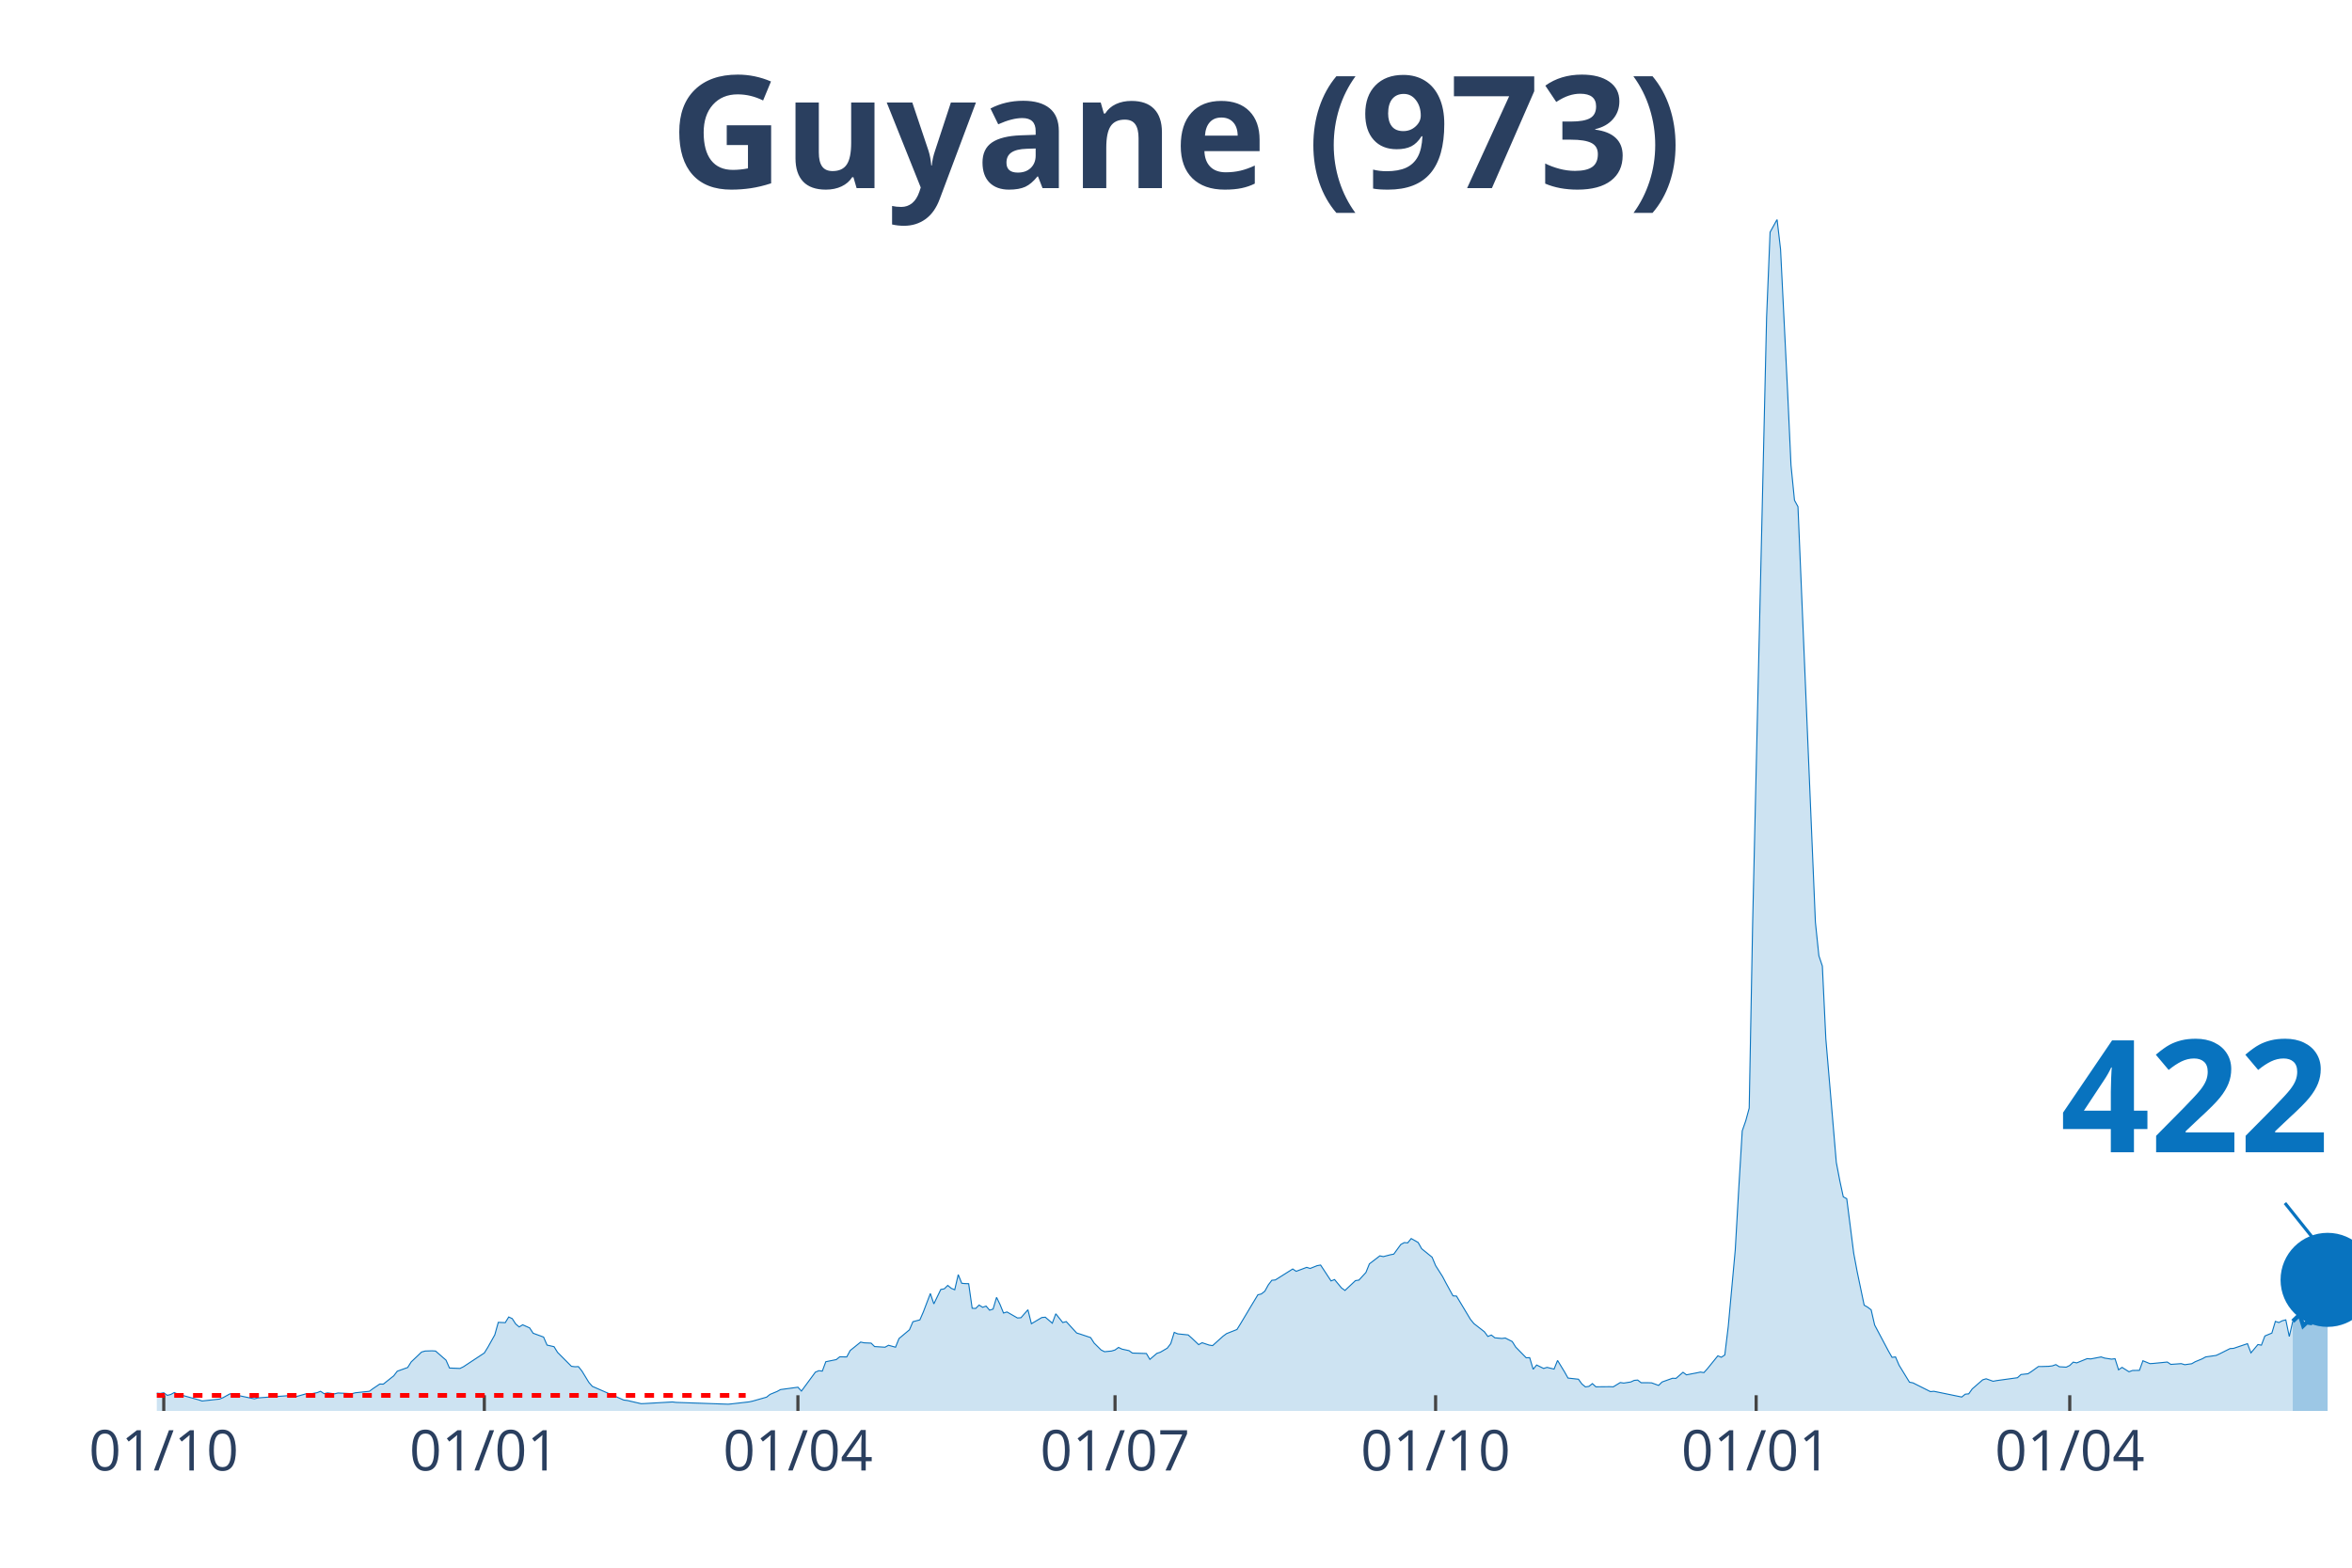
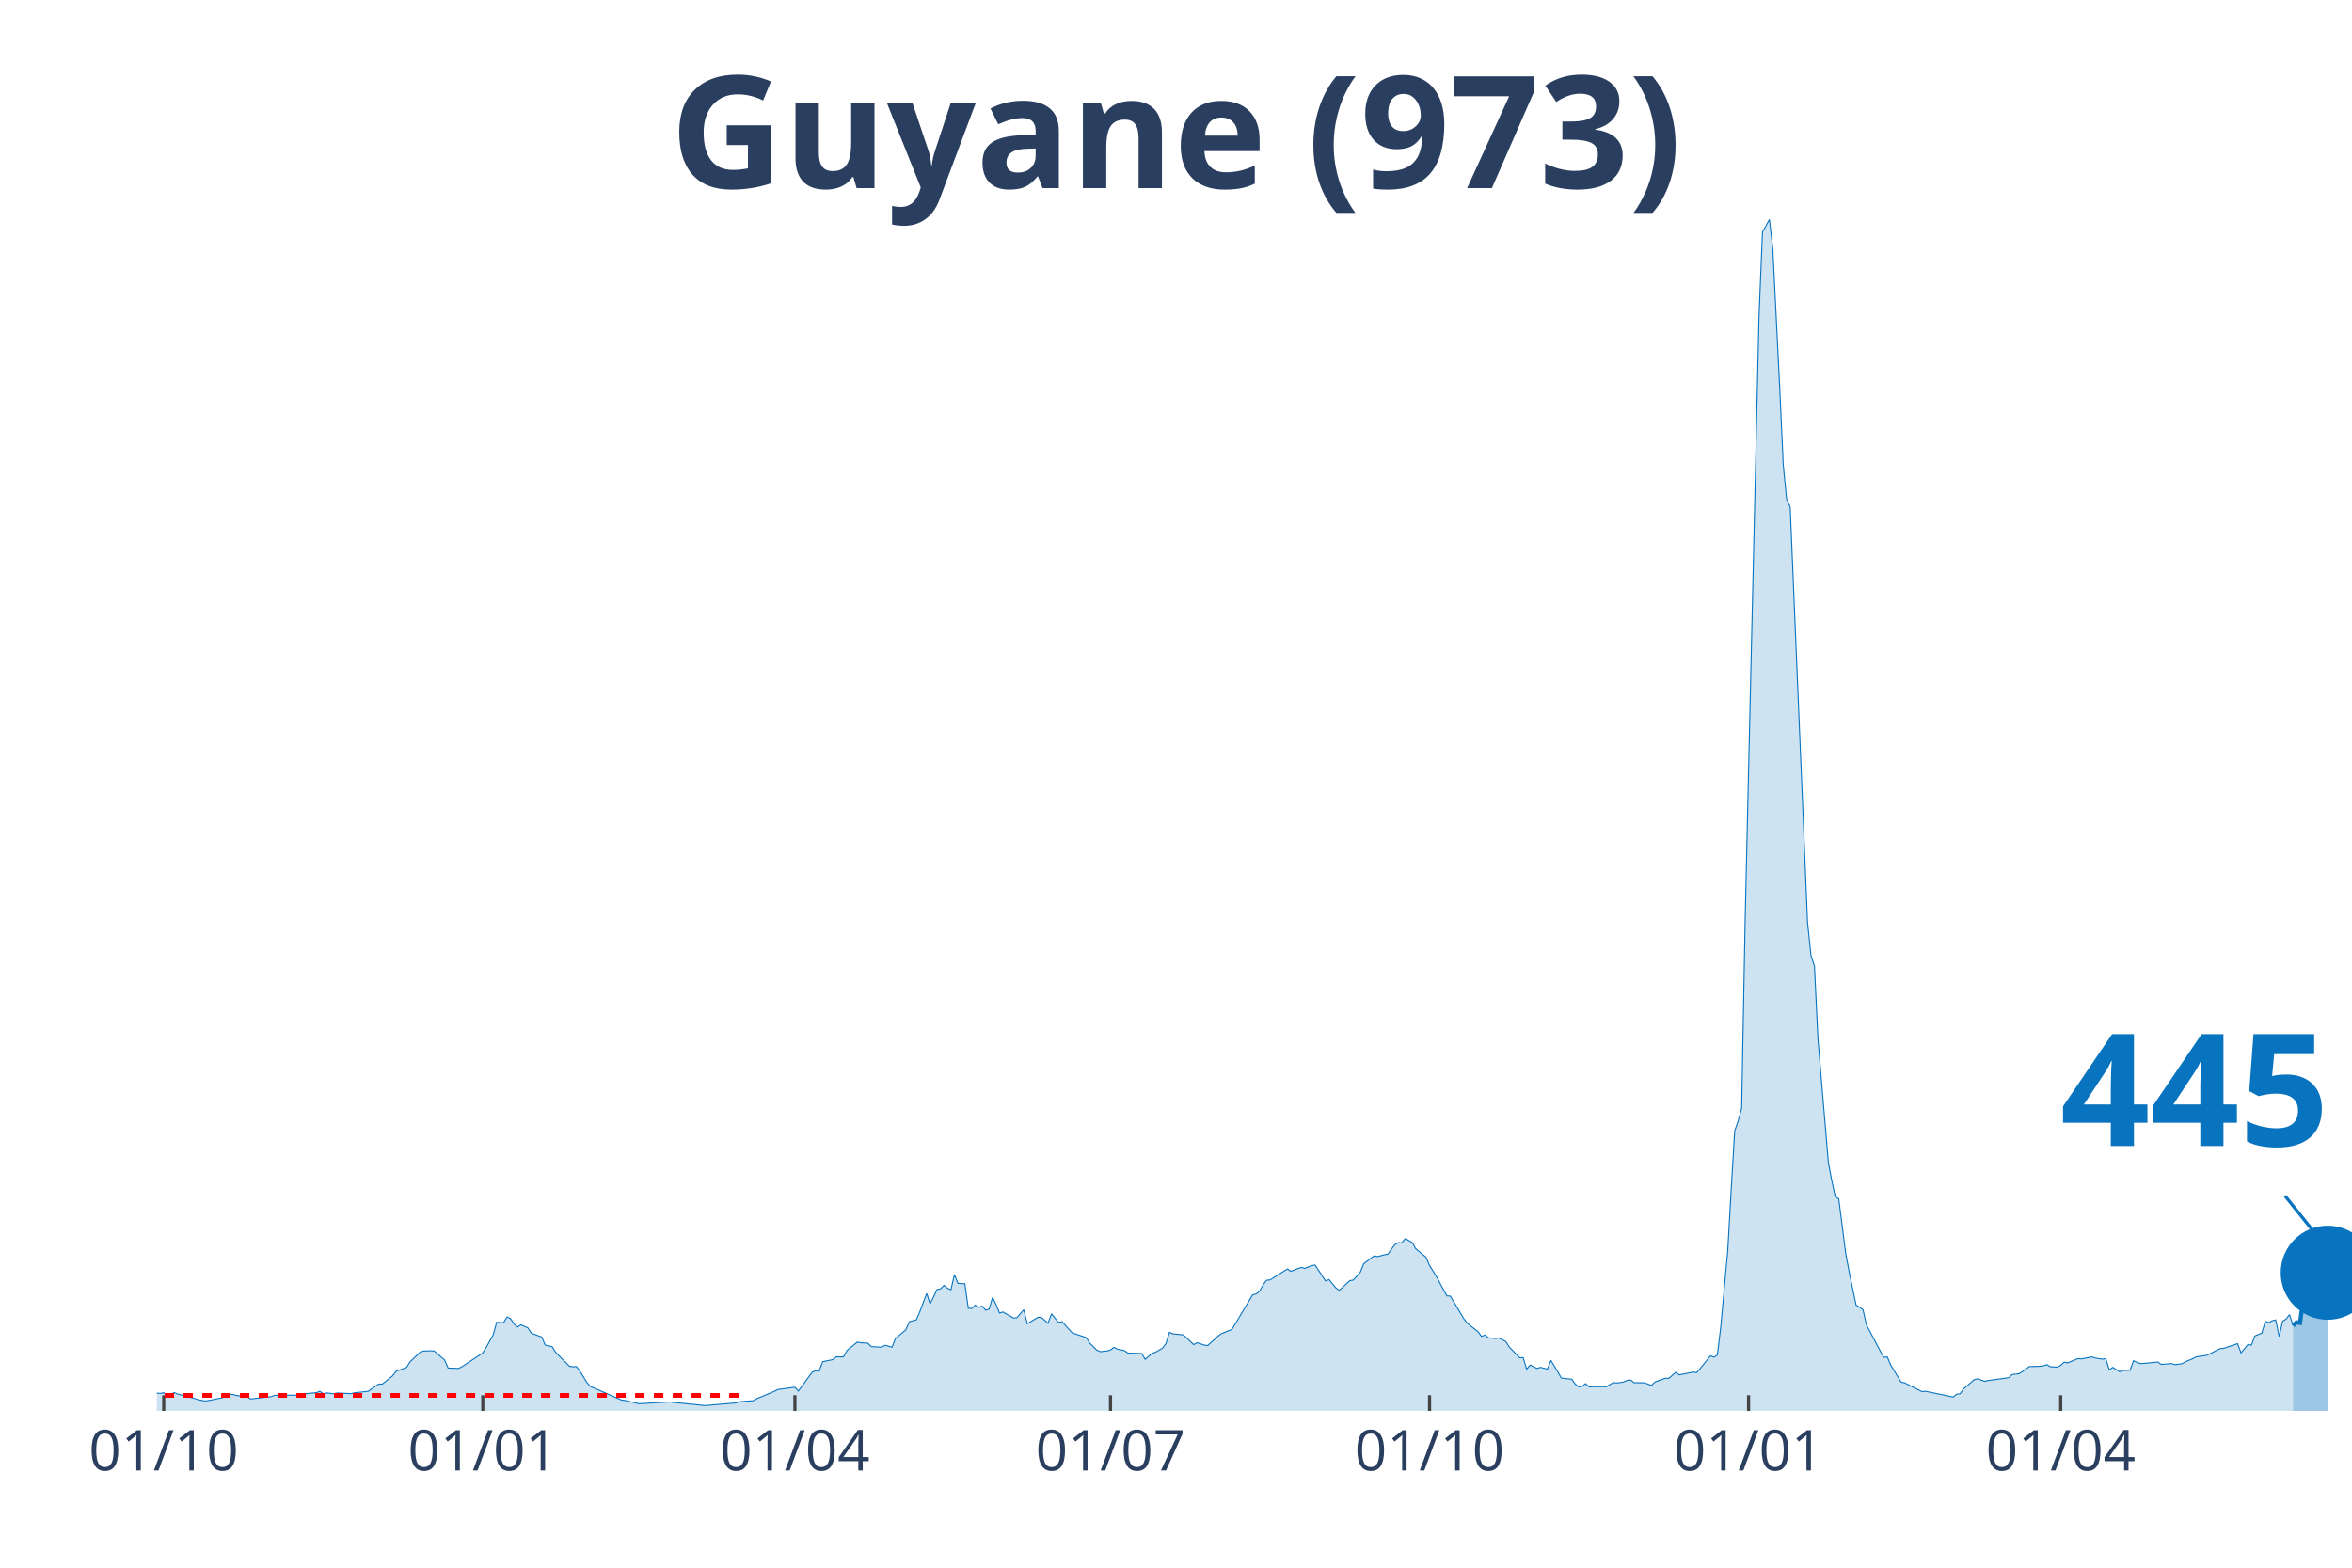
<svg xmlns="http://www.w3.org/2000/svg" class="main-svg" width="1125" height="750" style="" viewBox="0 0 750 500">
  <rect x="0" y="0" width="750" height="500" style="fill: rgb(0, 0, 0); fill-opacity: 0;" />
-   <defs id="defs-750b14">
+   <defs id="defs-f145c6">
    <g class="clips">
-       <clipPath id="clip750b14xyplot" class="plotclip">
+       <clipPath id="clipf145c6xyplot" class="plotclip">
        <rect width="700" height="380" />
      </clipPath>
-       <clipPath class="axesclip" id="clip750b14x">
+       <clipPath class="axesclip" id="clipf145c6x">
        <rect x="50" y="0" width="700" height="500" />
      </clipPath>
-       <clipPath class="axesclip" id="clip750b14y">
+       <clipPath class="axesclip" id="clipf145c6y">
        <rect x="0" y="70" width="750" height="380" />
      </clipPath>
-       <clipPath class="axesclip" id="clip750b14xy">
+       <clipPath class="axesclip" id="clipf145c6xy">
        <rect x="50" y="70" width="700" height="380" />
      </clipPath>
    </g>
    <g class="gradients" />
  </defs>
  <g class="bglayer">
    <rect class="bg" x="50" y="70" width="700" height="380" style="fill: rgb(0, 0, 0); fill-opacity: 0; stroke-width: 0;" />
  </g>
  <g class="layer-below">
    <g class="imagelayer" />
    <g class="shapelayer" />
  </g>
  <g class="cartesianlayer">
    <g class="subplot xy">
      <g class="layer-subplot">
        <g class="shapelayer" />
        <g class="imagelayer" />
      </g>
      <g class="gridlayer">
        <g class="x">
-           <path class="xgrid crisp" transform="translate(52.22,0)" d="M0,70v380" style="stroke: rgb(255, 255, 255); stroke-opacity: 1; stroke-width: 1px;" />
-           <path class="xgrid crisp" transform="translate(154.44,0)" d="M0,70v380" style="stroke: rgb(255, 255, 255); stroke-opacity: 1; stroke-width: 1px;" />
-           <path class="xgrid crisp" transform="translate(254.44,0)" d="M0,70v380" style="stroke: rgb(255, 255, 255); stroke-opacity: 1; stroke-width: 1px;" />
-           <path class="xgrid crisp" transform="translate(355.56,0)" d="M0,70v380" style="stroke: rgb(255, 255, 255); stroke-opacity: 1; stroke-width: 1px;" />
-           <path class="xgrid crisp" transform="translate(457.78,0)" d="M0,70v380" style="stroke: rgb(255, 255, 255); stroke-opacity: 1; stroke-width: 1px;" />
-           <path class="xgrid crisp" transform="translate(560,0)" d="M0,70v380" style="stroke: rgb(255, 255, 255); stroke-opacity: 1; stroke-width: 1px;" />
-           <path class="xgrid crisp" transform="translate(660,0)" d="M0,70v380" style="stroke: rgb(255, 255, 255); stroke-opacity: 1; stroke-width: 1px;" />
+           <path class="xgrid crisp" transform="translate(52.21,0)" d="M0,70v380" style="stroke: rgb(255, 255, 255); stroke-opacity: 1; stroke-width: 1px;" />
+           <path class="xgrid crisp" transform="translate(153.95,0)" d="M0,70v380" style="stroke: rgb(255, 255, 255); stroke-opacity: 1; stroke-width: 1px;" />
+           <path class="xgrid crisp" transform="translate(253.48,0)" d="M0,70v380" style="stroke: rgb(255, 255, 255); stroke-opacity: 1; stroke-width: 1px;" />
+           <path class="xgrid crisp" transform="translate(354.11,0)" d="M0,70v380" style="stroke: rgb(255, 255, 255); stroke-opacity: 1; stroke-width: 1px;" />
+           <path class="xgrid crisp" transform="translate(455.85,0)" d="M0,70v380" style="stroke: rgb(255, 255, 255); stroke-opacity: 1; stroke-width: 1px;" />
+           <path class="xgrid crisp" transform="translate(557.58,0)" d="M0,70v380" style="stroke: rgb(255, 255, 255); stroke-opacity: 1; stroke-width: 1px;" />
+           <path class="xgrid crisp" transform="translate(657.11,0)" d="M0,70v380" style="stroke: rgb(255, 255, 255); stroke-opacity: 1; stroke-width: 1px;" />
        </g>
        <g class="y" />
      </g>
      <g class="zerolinelayer" />
      <path class="xlines-below" />
      <path class="ylines-below" />
      <g class="overlines-below" />
      <g class="xaxislayer-below" />
      <g class="yaxislayer-below" />
      <g class="overaxes-below" />
-       <g class="plot" transform="translate(50, 70)" clip-path="url('#clip750b14xyplot')">
+       <g class="plot" transform="translate(50, 70)" clip-path="url('#clipf145c6xyplot')">
        <g class="scatterlayer mlayer">
-           <g class="trace scatter trace1e36c3" style="stroke-miterlimit: 2;">
+           <g class="trace scatter trace14cda1" style="stroke-miterlimit: 2;">
            <g class="fills">
              <g>
-                 <path class="js-fill" d="M681.11,380L-151.11,380L-151.11,379.74L-147.78,378.55L-146.67,377.62L-141.11,374.62L-140,374.83L-130,371.97L-128.89,370.54L-125.56,365.98L-124.44,362.71L-120,356.72L-118.89,348.72L-112.22,334.52L-111.11,335.27L-110,335.64L-108.89,338.5L-107.78,338.88L-106.67,336.26L-104.44,334.9L-103.33,336.97L-102.22,336.6L-101.11,333.19L-100,333.26L-98.89,335.85L-97.78,336.22L-96.67,338.88L-93.33,343.03L-92.22,346.06L-90,348.75L-88.89,352.15L-85.56,358.32L-84.44,358.93L-83.33,357.29L-82.22,358.42L-81.11,357.19L-80,355.93L-78.89,357.84L-75.56,357.09L-74.44,358.01L-66.67,365.06L-65.56,364.58L-62.22,367.17L-61.11,367.85L-57.78,369.04L-56.67,369.17L-54.44,369.31L-53.33,369.41L-42.22,372.31L-41.11,371.63L-36.67,371.83L-35.56,370.81L-33.33,371.08L-32.22,371.76L-27.78,372.58L-26.67,372.95L-24.44,372.34L-23.33,372.89L-20,373.5L-18.89,373.6L-16.67,374.89L-15.56,374.55L-10,374.69L-8.89,374.04L-6.67,374.04L-5.56,373.94L-3.33,373.6L-2.22,374.14L1.11,374.42L2.22,374.21L3.33,375.03L4.44,374.76L5.56,374.14L6.67,374.62L13.33,376.46L14.44,376.83L20,376.22L21.11,375.78L23.33,374.55L24.44,374.76L31.11,376.15L32.22,375.85L43.33,375.03L44.44,375.44L47.78,374.49L48.89,374.59L51.11,374.18L52.22,373.74L53.33,374.49L54.44,374.25L56.67,374.55L57.78,374.28L62.22,374.49L63.33,374.21L67.78,373.74L68.89,372.92L71.11,371.42L72.22,371.46L75.56,368.8L76.67,367.34L80,366.15L81.11,364.38L84.44,361.21L85.56,360.9L87.78,360.83L88.89,360.9L92.22,363.8L93.33,366.32L96.67,366.45L97.78,365.91L104.44,361.52L105.56,359.71L107.78,355.73L108.89,351.75L111.11,351.85L112.22,350.04L113.33,350.55L114.44,352.26L115.56,353.21L116.67,352.53L118.89,353.52L120,355.22L123.33,356.44L124.44,359L126.67,359.51L127.78,361.31L132.22,365.77L133.33,365.91L134.44,365.87L135.56,367.27L137.78,370.91L138.89,372.17L148.89,376.53L150,376.66L154.44,377.69L155.56,377.65L164.44,377.14L165.56,377.28L182.22,377.86L183.33,377.75L188.89,377.11L190,376.87L194.44,375.61L195.56,374.72L197.78,373.8L198.89,373.19L204.44,372.44L205.56,373.67L210,367.64L211.11,367.17L212.22,367.3L213.33,364.31L216.67,363.63L217.78,362.74L220,362.78L221.11,360.73L224.44,358.04L225.56,358.28L227.78,358.38L228.89,359.47L232.22,359.68L233.33,359.06L235.56,359.68L236.67,356.92L240,354.13L241.11,351.54L243.33,350.96L244.44,348.41L246.67,342.55L247.78,345.86L250,341.26L251.11,341.06L252.22,339.97L253.33,340.89L254.44,341.36L255.56,336.53L256.67,339.29L257.78,339.39L258.89,339.42L260,347.25L261.11,347.32L262.22,346.23L263.33,346.95L264.44,346.57L265.56,347.87L266.67,347.52L267.78,343.78L268.89,346.06L270,348.78L271.11,348.44L274.44,350.35L275.56,350.28L277.78,347.73L278.89,352.19L282.22,350.21L283.33,350.11L285.56,352.02L286.67,349.02L288.89,351.81L290,351.51L293.33,355.15L294.44,355.49L297.78,356.61L298.89,358.35L301.11,360.56L302.22,361.11L304.44,360.9L305.56,360.56L306.67,359.75L307.78,360.29L310,360.77L311.11,361.55L315.56,361.69L316.67,363.56L318.89,361.65L320,361.28L322.22,359.98L323.33,358.52L324.44,354.95L325.56,355.42L328.89,355.76L330,356.75L332.22,358.86L333.33,358.25L335.56,359L336.67,359.17L340,356.17L341.11,355.35L344.44,354.03L345.56,352.22L347.78,348.51L348.89,346.64L351.11,342.96L352.22,342.69L353.33,341.81L354.44,339.8L355.56,338.33L356.67,338.23L362.22,334.73L363.33,335.47L366.67,334.21L367.78,334.56L370,333.67L371.11,333.47L374.44,338.54L375.56,338.1L377.78,340.78L378.89,341.57L382.22,338.44L383.33,338.27L385.56,335.85L386.67,333.09L390,330.54L391.11,330.78L393.33,330.2L394.44,329.99L396.67,326.93L397.78,326.32L398.89,326.39L400,325.02L402.22,326.28L403.33,328.26L406.67,330.98L407.78,333.64L410,337.14L411.11,339.25L413.33,343.3L414.44,343.37L418.89,350.79L420,352.15L423.33,354.74L424.44,356.24L425.56,355.8L426.67,356.68L428.89,356.89L430,356.75L432.22,357.87L433.33,359.64L436.67,363.05L437.78,363.01L438.89,366.72L440,365.36L442.22,366.45L443.33,366.11L445.56,366.66L446.67,363.9L448.89,367.54L450,369.52L453.33,369.89L454.44,371.42L455.56,372.34L456.67,372.17L457.78,371.29L458.89,372.31L463.33,372.27L464.44,372.31L466.67,370.95L467.78,371.12L470,370.77L471.11,370.26L472.22,370.16L473.33,371.01L475.56,371.01L476.67,371.05L478.89,371.86L480,370.77L483.33,369.58L484.44,369.62L486.67,367.68L487.78,368.49L491.11,367.85L492.22,367.61L493.33,367.78L494.44,366.55L497.78,362.43L498.89,362.88L500,362.16L501.11,352.97L503.33,328.7L504.44,309.23L505.56,290.68L506.67,287.51L507.78,283.43L508.89,223.99L513.33,31.18L514.44,4.05L516.67,0L517.78,9.53L520,54.33L521.11,78.36L522.22,89.56L523.33,91.6L528.89,224.13L530,234.82L531.11,238.12L532.22,261.37L535.56,300.75L536.67,306.57L537.78,311.71L538.89,312.33L541.11,329.72L542.22,335.64L544.44,346.27L545.56,346.91L546.67,347.76L547.78,352.6L552.22,360.97L553.33,362.91L554.44,362.78L555.56,365.4L558.89,370.84L560,371.05L565.56,373.84L566.67,373.74L575.56,375.57L576.67,374.66L577.78,374.55L578.89,372.99L582.22,370.09L583.33,369.75L585.56,370.54L586.67,370.33L593.33,369.41L594.44,368.39L596.67,368.15L597.78,367.44L600,365.84L601.11,365.84L603.33,365.77L604.44,365.63L605.56,365.23L606.67,365.91L608.89,366.04L610,365.5L611.11,364.44L612.22,364.68L615.56,363.32L616.67,363.42L620,362.78L621.11,363.15L623.33,363.49L624.44,363.35L625.56,366.89L626.67,366.11L628.89,367.51L630,367.1L632.22,367.06L633.33,364L635.56,364.92L636.67,364.85L641.11,364.41L642.22,365.16L645.56,364.92L646.67,365.26L648.89,364.95L650,364.31L652.22,363.39L653.33,362.78L656.67,362.3L657.78,361.79L661.11,360.12L662.22,360.05L666.67,358.55L667.78,361.48L670,358.83L671.11,359.03L672.22,356.1L673.33,355.63L674.44,355.18L675.56,351.44L676.67,351.81L677.78,351.24L678.89,350.96L680,356.27L681.11,351.41" style="fill: rgb(8, 115, 191); fill-opacity: 0.2; stroke-width: 0;" />
+                 <path class="js-fill" d="M681.2,380L-150.39,380L-150.39,379.74L-147.08,378.55L-145.97,377.62L-140.44,374.62L-139.34,374.83L-129.38,371.97L-128.28,370.54L-124.96,365.98L-123.85,362.71L-119.43,356.72L-118.33,348.72L-111.69,334.52L-110.58,335.27L-109.48,335.64L-108.37,338.5L-107.27,338.88L-106.16,336.26L-103.95,334.9L-102.84,336.97L-101.74,336.6L-100.63,333.19L-99.53,333.26L-98.42,335.85L-97.31,336.22L-96.21,338.88L-92.89,343.03L-91.79,346.06L-89.57,348.75L-88.47,352.15L-85.15,358.32L-84.04,358.93L-82.94,357.29L-81.83,358.42L-80.73,357.19L-79.62,355.93L-78.52,357.84L-75.2,357.09L-74.09,358.01L-66.35,365.06L-65.24,364.58L-61.93,367.17L-60.82,367.85L-57.5,369.04L-56.4,369.17L-54.19,369.31L-53.08,369.41L-42.02,372.31L-40.92,371.63L-36.49,371.83L-35.39,370.81L-33.18,371.08L-32.07,371.76L-27.65,372.58L-26.54,372.95L-24.33,372.34L-23.22,372.89L-19.91,373.5L-18.8,373.6L-16.59,374.89L-15.48,374.55L-9.95,374.69L-8.85,374.04L-6.64,374.04L-5.53,373.94L-3.32,373.6L-2.21,374.14L1.11,374.42L2.21,374.21L3.32,375.03L4.42,374.76L5.53,374.14L6.64,374.62L12.16,376.05L13.27,376.46L15.48,376.83L16.59,376.66L21.01,375.78L22.12,374.66L24.33,374.76L25.43,375.1L28.75,375.4L29.86,376.19L36.49,375.44L37.6,375.03L46.45,374.96L47.55,374.49L50.87,374.18L51.97,373.74L53.08,374.49L54.19,374.25L56.4,374.55L57.5,374.28L61.93,374.49L63.03,374.21L67.46,373.74L68.56,372.92L70.77,371.42L71.88,371.46L75.2,368.8L76.3,367.34L79.62,366.15L80.73,364.38L84.04,361.21L85.15,360.9L87.36,360.83L88.47,360.9L91.79,363.8L92.89,366.32L96.21,366.45L97.31,365.91L103.95,361.52L105.06,359.71L107.27,355.73L108.37,351.75L110.58,351.85L111.69,350.04L112.8,350.55L113.9,352.26L115.01,353.21L116.11,352.53L118.33,353.52L119.43,355.22L122.75,356.44L123.85,359L126.07,359.51L127.17,361.31L131.6,365.77L132.7,365.91L133.81,365.87L134.91,367.27L137.12,370.91L138.23,372.17L148.18,376.53L149.29,376.66L153.71,377.69L154.82,377.65L163.67,377.14L164.77,377.28L173.62,378.16L174.72,378.3L184.68,377.45L185.78,377.07L190.21,376.73L191.31,376.09L196.84,373.8L197.95,373.19L203.48,372.44L204.58,373.67L209,367.64L210.11,367.17L211.22,367.3L212.32,364.31L215.64,363.63L216.75,362.74L218.96,362.78L220.06,360.73L223.38,358.04L224.49,358.28L226.7,358.38L227.8,359.47L231.12,359.68L232.23,359.06L234.44,359.68L235.55,356.92L238.86,354.13L239.97,351.54L242.18,350.96L243.29,348.41L245.5,342.55L246.6,345.86L248.82,341.26L249.92,341.06L251.03,339.97L252.13,340.89L253.24,341.36L254.34,336.53L255.45,339.29L256.56,339.39L257.66,339.42L258.77,347.25L259.87,347.32L260.98,346.23L262.09,346.95L263.19,346.57L264.3,347.87L265.4,347.52L266.51,343.78L267.61,346.06L268.72,348.78L269.83,348.44L273.14,350.35L274.25,350.28L276.46,347.73L277.57,352.19L280.88,350.21L281.99,350.11L284.2,352.02L285.31,349.02L287.52,351.81L288.63,351.51L291.94,355.15L293.05,355.49L296.37,356.61L297.47,358.35L299.68,360.56L300.79,361.11L303,360.9L304.11,360.56L305.21,359.75L306.32,360.29L308.53,360.77L309.64,361.55L314.06,361.69L315.17,363.56L317.38,361.65L318.48,361.28L320.7,359.98L321.8,358.52L322.91,354.95L324.01,355.42L327.33,355.76L328.44,356.75L330.65,358.86L331.75,358.25L333.97,359L335.07,359.17L338.39,356.17L339.49,355.35L342.81,354.03L343.92,352.22L346.13,348.51L347.24,346.64L349.45,342.96L350.55,342.69L351.66,341.81L352.76,339.8L353.87,338.33L354.98,338.23L360.51,334.73L361.61,335.47L364.93,334.21L366.03,334.56L368.25,333.67L369.35,333.47L372.67,338.54L373.78,338.1L375.99,340.78L377.09,341.57L380.41,338.44L381.52,338.27L383.73,335.85L384.83,333.09L388.15,330.54L389.26,330.78L391.47,330.2L392.58,329.99L394.79,326.93L395.89,326.32L397,326.39L398.1,325.02L400.32,326.28L401.42,328.26L404.74,330.98L405.85,333.64L408.06,337.14L409.16,339.25L411.37,343.3L412.48,343.37L416.9,350.79L418.01,352.15L421.33,354.74L422.43,356.24L423.54,355.8L424.64,356.68L426.86,356.89L427.96,356.75L430.17,357.87L431.28,359.64L434.6,363.05L435.7,363.01L436.81,366.72L437.91,365.36L440.13,366.45L441.23,366.11L443.44,366.66L444.55,363.9L446.76,367.54L447.87,369.52L451.18,369.89L452.29,371.42L453.4,372.34L454.5,372.17L455.61,371.29L456.71,372.31L461.14,372.27L462.24,372.31L464.45,370.95L465.56,371.12L467.77,370.77L468.88,370.26L469.98,370.16L471.09,371.01L473.3,371.01L474.41,371.05L476.62,371.86L477.73,370.77L481.04,369.58L482.15,369.62L484.36,367.68L485.47,368.49L488.78,367.85L489.89,367.61L491,367.78L492.1,366.55L495.42,362.43L496.52,362.88L497.63,362.16L498.74,352.97L500.95,328.7L502.05,309.23L503.16,290.68L504.27,287.51L505.37,283.43L506.48,223.99L510.9,31.18L512.01,4.05L514.22,0L515.32,9.53L517.54,54.33L518.64,78.36L519.75,89.56L520.85,91.6L526.38,224.13L527.49,234.82L528.59,238.12L529.7,261.37L533.02,300.75L534.12,306.57L535.23,311.71L536.33,312.33L538.55,329.72L539.65,335.64L541.86,346.27L542.97,346.91L544.08,347.76L545.18,352.6L549.61,360.97L550.71,362.91L551.82,362.78L552.92,365.4L556.24,370.84L557.35,371.05L562.88,373.84L563.98,373.74L572.83,375.57L573.93,374.66L575.04,374.55L576.15,372.99L579.46,370.09L580.57,369.75L582.78,370.54L583.89,370.33L590.52,369.41L591.63,368.39L593.84,368.15L594.94,367.44L597.16,365.84L598.26,365.84L600.47,365.77L601.58,365.63L602.69,365.23L603.79,365.91L606,366.04L607.11,365.5L608.21,364.44L609.32,364.68L612.64,363.32L613.74,363.42L617.06,362.78L618.17,363.15L620.38,363.49L621.48,363.35L622.59,366.89L623.7,366.11L625.91,367.51L627.01,367.1L629.23,367.06L630.33,364L632.54,364.92L633.65,364.85L638.07,364.41L639.18,365.16L642.5,364.92L643.6,365.26L645.81,364.95L646.92,364.31L649.13,363.39L650.24,362.78L653.55,362.3L654.66,361.79L657.98,360.12L659.08,360.05L663.51,358.55L664.61,361.48L666.82,358.83L667.93,359.03L669.04,356.1L670.14,355.63L671.25,355.18L672.35,351.44L673.46,351.81L674.57,351.24L675.67,350.96L676.78,356.27L677.88,351.41L678.99,350.69L680.09,349.29L681.2,352.8" style="fill: rgb(8, 115, 191); fill-opacity: 0.2; stroke-width: 0;" />
              </g>
            </g>
            <g class="errorbars" />
            <g class="lines">
-               <path class="js-line" d="M-151.11,379.74L-147.78,378.55L-146.67,377.62L-141.11,374.62L-140,374.83L-130,371.97L-128.89,370.54L-125.56,365.98L-124.44,362.71L-120,356.72L-118.89,348.72L-112.22,334.52L-111.11,335.27L-110,335.64L-108.89,338.5L-107.78,338.88L-106.67,336.26L-104.44,334.9L-103.33,336.97L-102.22,336.6L-101.11,333.19L-100,333.26L-98.89,335.85L-97.78,336.22L-96.67,338.88L-93.33,343.03L-92.22,346.06L-90,348.75L-88.89,352.15L-85.56,358.32L-84.44,358.93L-83.33,357.29L-82.22,358.42L-81.11,357.19L-80,355.93L-78.89,357.84L-75.56,357.09L-74.44,358.01L-66.67,365.06L-65.56,364.58L-62.22,367.17L-61.11,367.85L-57.78,369.04L-56.67,369.17L-54.44,369.31L-53.33,369.41L-42.22,372.31L-41.11,371.63L-36.67,371.83L-35.56,370.81L-33.33,371.08L-32.22,371.76L-27.78,372.58L-26.67,372.95L-24.44,372.34L-23.33,372.89L-20,373.5L-18.89,373.6L-16.67,374.89L-15.56,374.55L-10,374.69L-8.89,374.04L-6.67,374.04L-5.56,373.94L-3.33,373.6L-2.22,374.14L1.11,374.42L2.22,374.21L3.33,375.03L4.44,374.76L5.56,374.14L6.67,374.62L13.33,376.46L14.44,376.83L20,376.22L21.11,375.78L23.33,374.55L24.44,374.76L31.11,376.15L32.22,375.85L43.33,375.03L44.44,375.44L47.78,374.49L48.89,374.59L51.11,374.18L52.22,373.74L53.33,374.49L54.44,374.25L56.67,374.55L57.78,374.28L62.22,374.49L63.33,374.21L67.78,373.74L68.89,372.92L71.11,371.42L72.22,371.46L75.56,368.8L76.67,367.34L80,366.15L81.11,364.38L84.44,361.21L85.56,360.9L87.78,360.83L88.89,360.9L92.22,363.8L93.33,366.32L96.67,366.45L97.78,365.91L104.44,361.52L105.56,359.71L107.78,355.73L108.89,351.75L111.11,351.85L112.22,350.04L113.33,350.55L114.44,352.26L115.56,353.21L116.67,352.53L118.89,353.52L120,355.22L123.33,356.44L124.44,359L126.67,359.51L127.78,361.31L132.22,365.77L133.33,365.91L134.44,365.87L135.56,367.27L137.78,370.91L138.89,372.17L148.89,376.53L150,376.66L154.44,377.69L155.56,377.65L164.44,377.14L165.56,377.28L182.22,377.86L183.33,377.75L188.89,377.11L190,376.87L194.44,375.61L195.56,374.72L197.78,373.8L198.89,373.19L204.44,372.44L205.56,373.67L210,367.64L211.11,367.17L212.22,367.3L213.33,364.31L216.67,363.63L217.78,362.74L220,362.78L221.11,360.73L224.44,358.04L225.56,358.28L227.78,358.38L228.89,359.47L232.22,359.68L233.33,359.06L235.56,359.68L236.67,356.92L240,354.13L241.11,351.54L243.33,350.96L244.44,348.41L246.67,342.55L247.78,345.86L250,341.26L251.11,341.06L252.22,339.97L253.33,340.89L254.44,341.36L255.56,336.53L256.67,339.29L257.78,339.39L258.89,339.42L260,347.25L261.11,347.32L262.22,346.23L263.33,346.95L264.44,346.57L265.56,347.87L266.67,347.52L267.78,343.78L268.89,346.06L270,348.78L271.11,348.44L274.44,350.35L275.56,350.28L277.78,347.73L278.89,352.19L282.22,350.21L283.33,350.11L285.56,352.02L286.67,349.02L288.89,351.81L290,351.51L293.33,355.15L294.44,355.49L297.78,356.61L298.89,358.35L301.11,360.56L302.22,361.11L304.44,360.9L305.56,360.56L306.67,359.75L307.78,360.29L310,360.77L311.11,361.55L315.56,361.69L316.67,363.56L318.89,361.65L320,361.28L322.22,359.98L323.33,358.52L324.44,354.95L325.56,355.42L328.89,355.76L330,356.75L332.22,358.86L333.33,358.25L335.56,359L336.67,359.17L340,356.17L341.11,355.35L344.44,354.03L345.56,352.22L347.78,348.51L348.89,346.64L351.11,342.96L352.22,342.69L353.33,341.81L354.44,339.8L355.56,338.33L356.67,338.23L362.22,334.73L363.33,335.47L366.67,334.21L367.78,334.56L370,333.67L371.11,333.47L374.44,338.54L375.56,338.1L377.78,340.78L378.89,341.57L382.22,338.44L383.33,338.27L385.56,335.85L386.67,333.09L390,330.54L391.11,330.78L393.33,330.2L394.44,329.99L396.67,326.93L397.78,326.32L398.89,326.39L400,325.02L402.22,326.28L403.33,328.26L406.67,330.98L407.78,333.64L410,337.14L411.11,339.25L413.33,343.3L414.44,343.37L418.89,350.79L420,352.15L423.33,354.74L424.44,356.24L425.56,355.8L426.67,356.68L428.89,356.89L430,356.75L432.22,357.87L433.33,359.64L436.67,363.05L437.78,363.01L438.89,366.72L440,365.36L442.22,366.45L443.33,366.11L445.56,366.66L446.67,363.9L448.89,367.54L450,369.52L453.33,369.89L454.44,371.42L455.56,372.34L456.67,372.17L457.78,371.29L458.89,372.31L463.33,372.27L464.44,372.31L466.67,370.95L467.78,371.12L470,370.77L471.11,370.26L472.22,370.16L473.33,371.01L475.56,371.01L476.67,371.05L478.89,371.86L480,370.77L483.33,369.58L484.44,369.62L486.67,367.68L487.78,368.49L491.11,367.85L492.22,367.61L493.33,367.78L494.44,366.55L497.78,362.43L498.89,362.88L500,362.16L501.11,352.97L503.33,328.7L504.44,309.23L505.56,290.68L506.67,287.51L507.78,283.43L508.89,223.99L513.33,31.18L514.44,4.05L516.67,0L517.78,9.53L520,54.33L521.11,78.36L522.22,89.56L523.33,91.6L528.89,224.13L530,234.82L531.11,238.12L532.22,261.37L535.56,300.75L536.67,306.57L537.78,311.71L538.89,312.33L541.11,329.72L542.22,335.64L544.44,346.27L545.56,346.91L546.67,347.76L547.78,352.6L552.22,360.97L553.33,362.91L554.44,362.78L555.56,365.4L558.89,370.84L560,371.05L565.56,373.84L566.67,373.74L575.56,375.57L576.67,374.66L577.78,374.55L578.89,372.99L582.22,370.09L583.33,369.75L585.56,370.54L586.67,370.33L593.33,369.41L594.44,368.39L596.67,368.15L597.78,367.44L600,365.84L601.11,365.84L603.33,365.77L604.44,365.63L605.56,365.23L606.67,365.91L608.89,366.04L610,365.5L611.11,364.44L612.22,364.68L615.56,363.32L616.67,363.42L620,362.78L621.11,363.15L623.33,363.49L624.44,363.35L625.56,366.89L626.67,366.11L628.89,367.51L630,367.1L632.22,367.06L633.33,364L635.56,364.92L636.67,364.85L641.11,364.41L642.22,365.16L645.56,364.92L646.67,365.26L648.89,364.95L650,364.31L652.22,363.39L653.33,362.78L656.67,362.3L657.78,361.79L661.11,360.12L662.22,360.05L666.67,358.55L667.78,361.48L670,358.83L671.11,359.03L672.22,356.1L673.33,355.63L674.44,355.18L675.56,351.44L676.67,351.81L677.78,351.24L678.89,350.96L680,356.27L681.11,351.41" style="vector-effect: non-scaling-stroke; fill: none; stroke: rgb(8, 115, 191); stroke-opacity: 1; stroke-width: 0.5px; opacity: 1;" />
+               <path class="js-line" d="M-150.39,379.74L-147.08,378.55L-145.97,377.62L-140.44,374.62L-139.34,374.83L-129.38,371.97L-128.28,370.54L-124.96,365.98L-123.85,362.71L-119.43,356.72L-118.33,348.72L-111.69,334.52L-110.58,335.27L-109.48,335.64L-108.37,338.5L-107.27,338.88L-106.16,336.26L-103.95,334.9L-102.84,336.97L-101.74,336.6L-100.63,333.19L-99.53,333.26L-98.42,335.85L-97.31,336.22L-96.21,338.88L-92.89,343.03L-91.79,346.06L-89.57,348.75L-88.47,352.15L-85.15,358.32L-84.04,358.93L-82.94,357.29L-81.83,358.42L-80.73,357.19L-79.62,355.93L-78.52,357.84L-75.2,357.09L-74.09,358.01L-66.35,365.06L-65.24,364.58L-61.93,367.17L-60.82,367.85L-57.5,369.04L-56.4,369.17L-54.19,369.31L-53.08,369.41L-42.02,372.31L-40.92,371.63L-36.49,371.83L-35.39,370.81L-33.18,371.08L-32.07,371.76L-27.65,372.58L-26.54,372.95L-24.33,372.34L-23.22,372.89L-19.91,373.5L-18.8,373.6L-16.59,374.89L-15.48,374.55L-9.95,374.69L-8.85,374.04L-6.64,374.04L-5.53,373.94L-3.32,373.6L-2.21,374.14L1.11,374.42L2.21,374.21L3.32,375.03L4.42,374.76L5.53,374.14L6.64,374.62L12.16,376.05L13.27,376.46L15.48,376.83L16.59,376.66L21.01,375.78L22.12,374.66L24.33,374.76L25.43,375.1L28.75,375.4L29.86,376.19L36.49,375.44L37.6,375.03L46.45,374.96L47.55,374.49L50.87,374.18L51.97,373.74L53.08,374.49L54.19,374.25L56.4,374.55L57.5,374.28L61.93,374.49L63.03,374.21L67.46,373.74L68.56,372.92L70.77,371.42L71.88,371.46L75.2,368.8L76.3,367.34L79.62,366.15L80.73,364.38L84.04,361.21L85.15,360.9L87.36,360.83L88.47,360.9L91.79,363.8L92.89,366.32L96.21,366.45L97.31,365.91L103.95,361.52L105.06,359.71L107.27,355.73L108.37,351.75L110.58,351.85L111.69,350.04L112.8,350.55L113.9,352.26L115.01,353.21L116.11,352.53L118.33,353.52L119.43,355.22L122.75,356.44L123.85,359L126.07,359.51L127.17,361.31L131.6,365.77L132.7,365.91L133.81,365.87L134.91,367.27L137.12,370.91L138.23,372.17L148.18,376.53L149.29,376.66L153.71,377.69L154.82,377.65L163.67,377.14L164.77,377.28L173.62,378.16L174.72,378.3L184.68,377.45L185.78,377.07L190.21,376.73L191.31,376.09L196.84,373.8L197.95,373.19L203.48,372.44L204.58,373.67L209,367.64L210.11,367.17L211.22,367.3L212.32,364.31L215.64,363.63L216.75,362.74L218.96,362.78L220.06,360.73L223.38,358.04L224.49,358.28L226.7,358.38L227.8,359.47L231.12,359.68L232.23,359.06L234.44,359.68L235.55,356.92L238.86,354.13L239.97,351.54L242.18,350.96L243.29,348.41L245.5,342.55L246.6,345.86L248.82,341.26L249.92,341.06L251.03,339.97L252.13,340.89L253.24,341.36L254.34,336.53L255.45,339.29L256.56,339.39L257.66,339.42L258.77,347.25L259.87,347.32L260.98,346.23L262.09,346.95L263.19,346.57L264.3,347.87L265.4,347.52L266.51,343.78L267.61,346.06L268.72,348.78L269.83,348.44L273.14,350.35L274.25,350.28L276.46,347.73L277.57,352.19L280.88,350.21L281.99,350.11L284.2,352.02L285.31,349.02L287.52,351.81L288.63,351.51L291.94,355.15L293.05,355.49L296.37,356.61L297.47,358.35L299.68,360.56L300.79,361.11L303,360.9L304.11,360.56L305.21,359.75L306.32,360.29L308.53,360.77L309.64,361.55L314.06,361.69L315.17,363.56L317.38,361.65L318.48,361.28L320.7,359.98L321.8,358.52L322.91,354.95L324.01,355.42L327.33,355.76L328.44,356.75L330.65,358.86L331.75,358.25L333.97,359L335.07,359.17L338.39,356.17L339.49,355.35L342.81,354.03L343.92,352.22L346.13,348.51L347.24,346.64L349.45,342.96L350.55,342.69L351.66,341.81L352.76,339.8L353.87,338.33L354.98,338.23L360.51,334.73L361.61,335.47L364.93,334.21L366.03,334.56L368.25,333.67L369.35,333.47L372.67,338.54L373.78,338.1L375.99,340.78L377.09,341.57L380.41,338.44L381.52,338.27L383.73,335.85L384.83,333.09L388.15,330.54L389.26,330.78L391.47,330.2L392.58,329.99L394.79,326.93L395.89,326.32L397,326.39L398.1,325.02L400.32,326.28L401.42,328.26L404.74,330.98L405.85,333.64L408.06,337.14L409.16,339.25L411.37,343.3L412.48,343.37L416.9,350.79L418.01,352.15L421.33,354.74L422.43,356.24L423.54,355.8L424.64,356.68L426.86,356.89L427.96,356.75L430.17,357.87L431.28,359.64L434.6,363.05L435.7,363.01L436.81,366.72L437.91,365.36L440.13,366.45L441.23,366.11L443.44,366.66L444.55,363.9L446.76,367.54L447.87,369.52L451.18,369.89L452.29,371.42L453.4,372.34L454.5,372.17L455.61,371.29L456.71,372.31L461.14,372.27L462.24,372.31L464.45,370.95L465.56,371.12L467.77,370.77L468.88,370.26L469.98,370.16L471.09,371.01L473.3,371.01L474.41,371.05L476.62,371.86L477.73,370.77L481.04,369.58L482.15,369.62L484.36,367.68L485.47,368.49L488.78,367.85L489.89,367.61L491,367.78L492.1,366.55L495.42,362.43L496.52,362.88L497.63,362.16L498.74,352.97L500.95,328.7L502.05,309.23L503.16,290.68L504.27,287.51L505.37,283.43L506.48,223.99L510.9,31.18L512.01,4.05L514.22,0L515.32,9.53L517.54,54.33L518.64,78.36L519.75,89.56L520.85,91.6L526.38,224.13L527.49,234.82L528.59,238.12L529.7,261.37L533.02,300.75L534.12,306.57L535.23,311.71L536.33,312.33L538.55,329.72L539.65,335.64L541.86,346.27L542.97,346.91L544.08,347.76L545.18,352.6L549.61,360.97L550.71,362.91L551.82,362.78L552.92,365.4L556.24,370.84L557.35,371.05L562.88,373.84L563.98,373.74L572.83,375.57L573.93,374.66L575.04,374.55L576.15,372.99L579.46,370.09L580.57,369.75L582.78,370.54L583.89,370.33L590.52,369.41L591.63,368.39L593.84,368.15L594.94,367.44L597.16,365.84L598.26,365.84L600.47,365.77L601.58,365.63L602.69,365.23L603.79,365.91L606,366.04L607.11,365.5L608.21,364.44L609.32,364.68L612.64,363.32L613.74,363.42L617.06,362.78L618.17,363.15L620.38,363.49L621.48,363.35L622.59,366.89L623.7,366.11L625.91,367.51L627.01,367.1L629.23,367.06L630.33,364L632.54,364.92L633.65,364.85L638.07,364.41L639.18,365.16L642.5,364.92L643.6,365.26L645.81,364.95L646.92,364.31L649.13,363.39L650.24,362.78L653.55,362.3L654.66,361.79L657.98,360.12L659.08,360.05L663.51,358.55L664.61,361.48L666.82,358.83L667.93,359.03L669.04,356.1L670.14,355.63L671.25,355.18L672.35,351.44L673.46,351.81L674.57,351.24L675.67,350.96L676.78,356.27L677.88,351.41L678.99,350.69L680.09,349.29L681.2,352.8" style="vector-effect: non-scaling-stroke; fill: none; stroke: rgb(8, 115, 191); stroke-opacity: 1; stroke-width: 0.5px; opacity: 1;" />
            </g>
            <g class="points" />
            <g class="text" />
          </g>
-           <g class="trace scatter trace1cdeb2" style="stroke-miterlimit: 2;">
+           <g class="trace scatter trace4131e5" style="stroke-miterlimit: 2;">
            <g class="fills">
              <g>
-                 <path class="js-fill" d="M692.22,380L681.11,380L681.11,351.41L683.33,349.29L684.44,352.84L685.56,351.78L686.67,351.95L687.78,344.39L688.89,346.27L691.11,343.68L692.22,338.2" style="fill: rgb(8, 115, 191); fill-opacity: 0.4; stroke-width: 0;" />
+                 <path class="js-fill" d="M692.26,380L681.2,380L681.2,352.8L682.31,351.75L683.41,351.92L684.52,344.29L685.62,346.06L687.84,343.41L688.94,337.82L691.15,338.23L692.26,335.92" style="fill: rgb(8, 115, 191); fill-opacity: 0.4; stroke-width: 0;" />
              </g>
            </g>
            <g class="errorbars" />
            <g class="lines">
-               <path class="js-line" d="M681.11,351.41L683.33,349.29L684.44,352.84L685.56,351.78L686.67,351.95L687.78,344.39L688.89,346.27L691.11,343.68L692.22,338.2" style="vector-effect: non-scaling-stroke; fill: none; stroke: rgb(8, 115, 191); stroke-opacity: 1; stroke-width: 2px; opacity: 1;" />
+               <path class="js-line" d="M681.2,352.8L682.31,351.75L683.41,351.92L684.52,344.29L685.62,346.06L687.84,343.41L688.94,337.82L691.15,338.23L692.26,335.92" style="vector-effect: non-scaling-stroke; fill: none; stroke: rgb(8, 115, 191); stroke-opacity: 1; stroke-width: 2px; opacity: 1;" />
            </g>
            <g class="points" />
            <g class="text" />
          </g>
-           <g class="trace scatter trace3ac409" style="stroke-miterlimit: 2; opacity: 1;">
+           <g class="trace scatter trace96afc9" style="stroke-miterlimit: 2; opacity: 1;">
            <g class="fills" />
            <g class="errorbars" />
            <g class="lines" />
            <g class="points">
-               <path class="point" transform="translate(692.22,338.2)" d="M15,0A15,15 0 1,1 0,-15A15,15 0 0,1 15,0Z" style="opacity: 1; stroke-width: 0px; fill: rgb(8, 115, 191); fill-opacity: 1;" />
+               <path class="point" transform="translate(692.26,335.92)" d="M15,0A15,15 0 1,1 0,-15A15,15 0 0,1 15,0Z" style="opacity: 1; stroke-width: 0px; fill: rgb(8, 115, 191); fill-opacity: 1;" />
            </g>
            <g class="text" />
          </g>
        </g>
      </g>
      <g class="overplot" />
      <path class="xlines-above crisp" style="fill: none; stroke-width: 1px; stroke: rgb(0, 0, 0); stroke-opacity: 0;" d="" />
      <path class="ylines-above crisp" style="fill: none;" d="M0,0" />
      <g class="overlines-above" />
      <g class="xaxislayer-above">
-         <path class="xtick ticks crisp" d="M0,450v-5" transform="translate(52.22,0)" style="stroke: rgb(68, 68, 68); stroke-opacity: 1; stroke-width: 1px;" />
-         <path class="xtick ticks crisp" d="M0,450v-5" transform="translate(154.44,0)" style="stroke: rgb(68, 68, 68); stroke-opacity: 1; stroke-width: 1px;" />
-         <path class="xtick ticks crisp" d="M0,450v-5" transform="translate(254.44,0)" style="stroke: rgb(68, 68, 68); stroke-opacity: 1; stroke-width: 1px;" />
-         <path class="xtick ticks crisp" d="M0,450v-5" transform="translate(355.56,0)" style="stroke: rgb(68, 68, 68); stroke-opacity: 1; stroke-width: 1px;" />
-         <path class="xtick ticks crisp" d="M0,450v-5" transform="translate(457.78,0)" style="stroke: rgb(68, 68, 68); stroke-opacity: 1; stroke-width: 1px;" />
-         <path class="xtick ticks crisp" d="M0,450v-5" transform="translate(560,0)" style="stroke: rgb(68, 68, 68); stroke-opacity: 1; stroke-width: 1px;" />
-         <path class="xtick ticks crisp" d="M0,450v-5" transform="translate(660,0)" style="stroke: rgb(68, 68, 68); stroke-opacity: 1; stroke-width: 1px;" />
+         <path class="xtick ticks crisp" d="M0,450v-5" transform="translate(52.21,0)" style="stroke: rgb(68, 68, 68); stroke-opacity: 1; stroke-width: 1px;" />
+         <path class="xtick ticks crisp" d="M0,450v-5" transform="translate(153.95,0)" style="stroke: rgb(68, 68, 68); stroke-opacity: 1; stroke-width: 1px;" />
+         <path class="xtick ticks crisp" d="M0,450v-5" transform="translate(253.48,0)" style="stroke: rgb(68, 68, 68); stroke-opacity: 1; stroke-width: 1px;" />
+         <path class="xtick ticks crisp" d="M0,450v-5" transform="translate(354.11,0)" style="stroke: rgb(68, 68, 68); stroke-opacity: 1; stroke-width: 1px;" />
+         <path class="xtick ticks crisp" d="M0,450v-5" transform="translate(455.85,0)" style="stroke: rgb(68, 68, 68); stroke-opacity: 1; stroke-width: 1px;" />
+         <path class="xtick ticks crisp" d="M0,450v-5" transform="translate(557.58,0)" style="stroke: rgb(68, 68, 68); stroke-opacity: 1; stroke-width: 1px;" />
+         <path class="xtick ticks crisp" d="M0,450v-5" transform="translate(657.11,0)" style="stroke: rgb(68, 68, 68); stroke-opacity: 1; stroke-width: 1px;" />
        <g class="xtick">
-           <text text-anchor="middle" x="0" y="469" transform="translate(52.22,0)" style="font-family: 'Open Sans', verdana, arial, sans-serif; font-size: 18px; fill: rgb(42, 63, 95); fill-opacity: 1; white-space: pre;">01/10</text>
+           <text text-anchor="middle" x="0" y="469" transform="translate(52.21,0)" style="font-family: 'Open Sans', verdana, arial, sans-serif; font-size: 18px; fill: rgb(42, 63, 95); fill-opacity: 1; white-space: pre;">01/10</text>
        </g>
        <g class="xtick">
-           <text text-anchor="middle" x="0" y="469" transform="translate(154.44,0)" style="font-family: 'Open Sans', verdana, arial, sans-serif; font-size: 18px; fill: rgb(42, 63, 95); fill-opacity: 1; white-space: pre;">01/01</text>
+           <text text-anchor="middle" x="0" y="469" transform="translate(153.95,0)" style="font-family: 'Open Sans', verdana, arial, sans-serif; font-size: 18px; fill: rgb(42, 63, 95); fill-opacity: 1; white-space: pre;">01/01</text>
        </g>
        <g class="xtick">
-           <text text-anchor="middle" x="0" y="469" transform="translate(254.44,0)" style="font-family: 'Open Sans', verdana, arial, sans-serif; font-size: 18px; fill: rgb(42, 63, 95); fill-opacity: 1; white-space: pre;">01/04</text>
+           <text text-anchor="middle" x="0" y="469" transform="translate(253.48,0)" style="font-family: 'Open Sans', verdana, arial, sans-serif; font-size: 18px; fill: rgb(42, 63, 95); fill-opacity: 1; white-space: pre;">01/04</text>
        </g>
        <g class="xtick">
-           <text text-anchor="middle" x="0" y="469" transform="translate(355.56,0)" style="font-family: 'Open Sans', verdana, arial, sans-serif; font-size: 18px; fill: rgb(42, 63, 95); fill-opacity: 1; white-space: pre;">01/07</text>
+           <text text-anchor="middle" x="0" y="469" transform="translate(354.11,0)" style="font-family: 'Open Sans', verdana, arial, sans-serif; font-size: 18px; fill: rgb(42, 63, 95); fill-opacity: 1; white-space: pre;">01/07</text>
        </g>
        <g class="xtick">
-           <text text-anchor="middle" x="0" y="469" transform="translate(457.78,0)" style="font-family: 'Open Sans', verdana, arial, sans-serif; font-size: 18px; fill: rgb(42, 63, 95); fill-opacity: 1; white-space: pre;">01/10</text>
+           <text text-anchor="middle" x="0" y="469" transform="translate(455.85,0)" style="font-family: 'Open Sans', verdana, arial, sans-serif; font-size: 18px; fill: rgb(42, 63, 95); fill-opacity: 1; white-space: pre;">01/10</text>
        </g>
        <g class="xtick">
-           <text text-anchor="middle" x="0" y="469" transform="translate(560,0)" style="font-family: 'Open Sans', verdana, arial, sans-serif; font-size: 18px; fill: rgb(42, 63, 95); fill-opacity: 1; white-space: pre;">01/01</text>
+           <text text-anchor="middle" x="0" y="469" transform="translate(557.58,0)" style="font-family: 'Open Sans', verdana, arial, sans-serif; font-size: 18px; fill: rgb(42, 63, 95); fill-opacity: 1; white-space: pre;">01/01</text>
        </g>
        <g class="xtick">
-           <text text-anchor="middle" x="0" y="469" transform="translate(660,0)" style="font-family: 'Open Sans', verdana, arial, sans-serif; font-size: 18px; fill: rgb(42, 63, 95); fill-opacity: 1; white-space: pre;">01/04</text>
+           <text text-anchor="middle" x="0" y="469" transform="translate(657.11,0)" style="font-family: 'Open Sans', verdana, arial, sans-serif; font-size: 18px; fill: rgb(42, 63, 95); fill-opacity: 1; white-space: pre;">01/04</text>
        </g>
      </g>
      <g class="yaxislayer-above" />
      <g class="overaxes-above" />
    </g>
  </g>
  <g class="polarlayer" />
  <g class="ternarylayer" />
  <g class="geolayer" />
  <g class="funnelarealayer" />
  <g class="pielayer" />
  <g class="treemaplayer" />
  <g class="sunburstlayer" />
  <g class="glimages" />
-   <defs id="topdefs-750b14">
+   <defs id="topdefs-f145c6">
    <g class="clips" />
  </defs>
  <g class="layer-above">
    <g class="imagelayer" />
    <g class="shapelayer">
-       <path data-index="0" fill-rule="evenodd" d="M-574.44,445.05L237.78,445.05" clip-path="url('#clip750b14xy')" style="opacity: 1; stroke: rgb(255, 0, 0); stroke-opacity: 1; fill: rgb(0, 0, 0); fill-opacity: 0; stroke-dasharray: 3px, 3px; stroke-width: 1.5px;" />
+       <path data-index="0" fill-rule="evenodd" d="M-571.48,445.05L236.89,445.05" clip-path="url('#clipf145c6xy')" style="opacity: 1; stroke: rgb(255, 0, 0); stroke-opacity: 1; fill: rgb(0, 0, 0); fill-opacity: 0; stroke-dasharray: 3px, 3px; stroke-width: 1.5px;" />
    </g>
  </g>
  <g class="infolayer">
    <g class="g-gtitle">
      <text class="gtitle" x="375" y="25" text-anchor="middle" dy="0.7em" style="font-family: 'Open Sans', verdana, arial, sans-serif; font-size: 50px; fill: rgb(42, 63, 95); opacity: 1; font-weight: normal; white-space: pre;">
        <tspan style="font-weight:bold">Guyane (973)</tspan>
      </text>
    </g>
    <g class="g-xtitle" />
    <g class="annotation" data-index="0" style="opacity: 1;">
-       <g class="annotation-text-g" transform="rotate(0,700.22,348.2)">
-         <g class="cursor-pointer" transform="translate(642, 312)">
+       <g class="annotation-text-g" transform="rotate(0,700.26,345.92)">
+         <g class="cursor-pointer" transform="translate(642, 310)">
          <rect class="bg" x="0.5" y="0.5" width="115" height="71" style="stroke-width: 1px; stroke: rgb(0, 0, 0); stroke-opacity: 0; fill: rgb(255, 255, 255); fill-opacity: 0.6;" />
          <text class="annotation-text" text-anchor="middle" x="57.812" y="55.5" style="font-family: 'Open Sans', verdana, arial, sans-serif; font-size: 50px; fill: rgb(8, 115, 191); fill-opacity: 1; white-space: pre;">
-             <tspan style="font-weight:bold">422 </tspan>
+             <tspan style="font-weight:bold">445 </tspan>
          </text>
        </g>
      </g>
      <g class="annotation-arrow-g" style="opacity: 1;">
-         <path d="M728.62,383.7L740.22,398.2" style="stroke-width: 1px; stroke: rgb(8, 115, 191); stroke-opacity: 1; stroke-dasharray: 0px, 0px, 18.569px, 18.569px;" />
+         <path d="M728.66,381.42L740.26,395.92" style="stroke-width: 1px; stroke: rgb(8, 115, 191); stroke-opacity: 1; stroke-dasharray: 0px, 0px, 18.569px, 18.569px;" />
      </g>
    </g>
  </g>
</svg>
